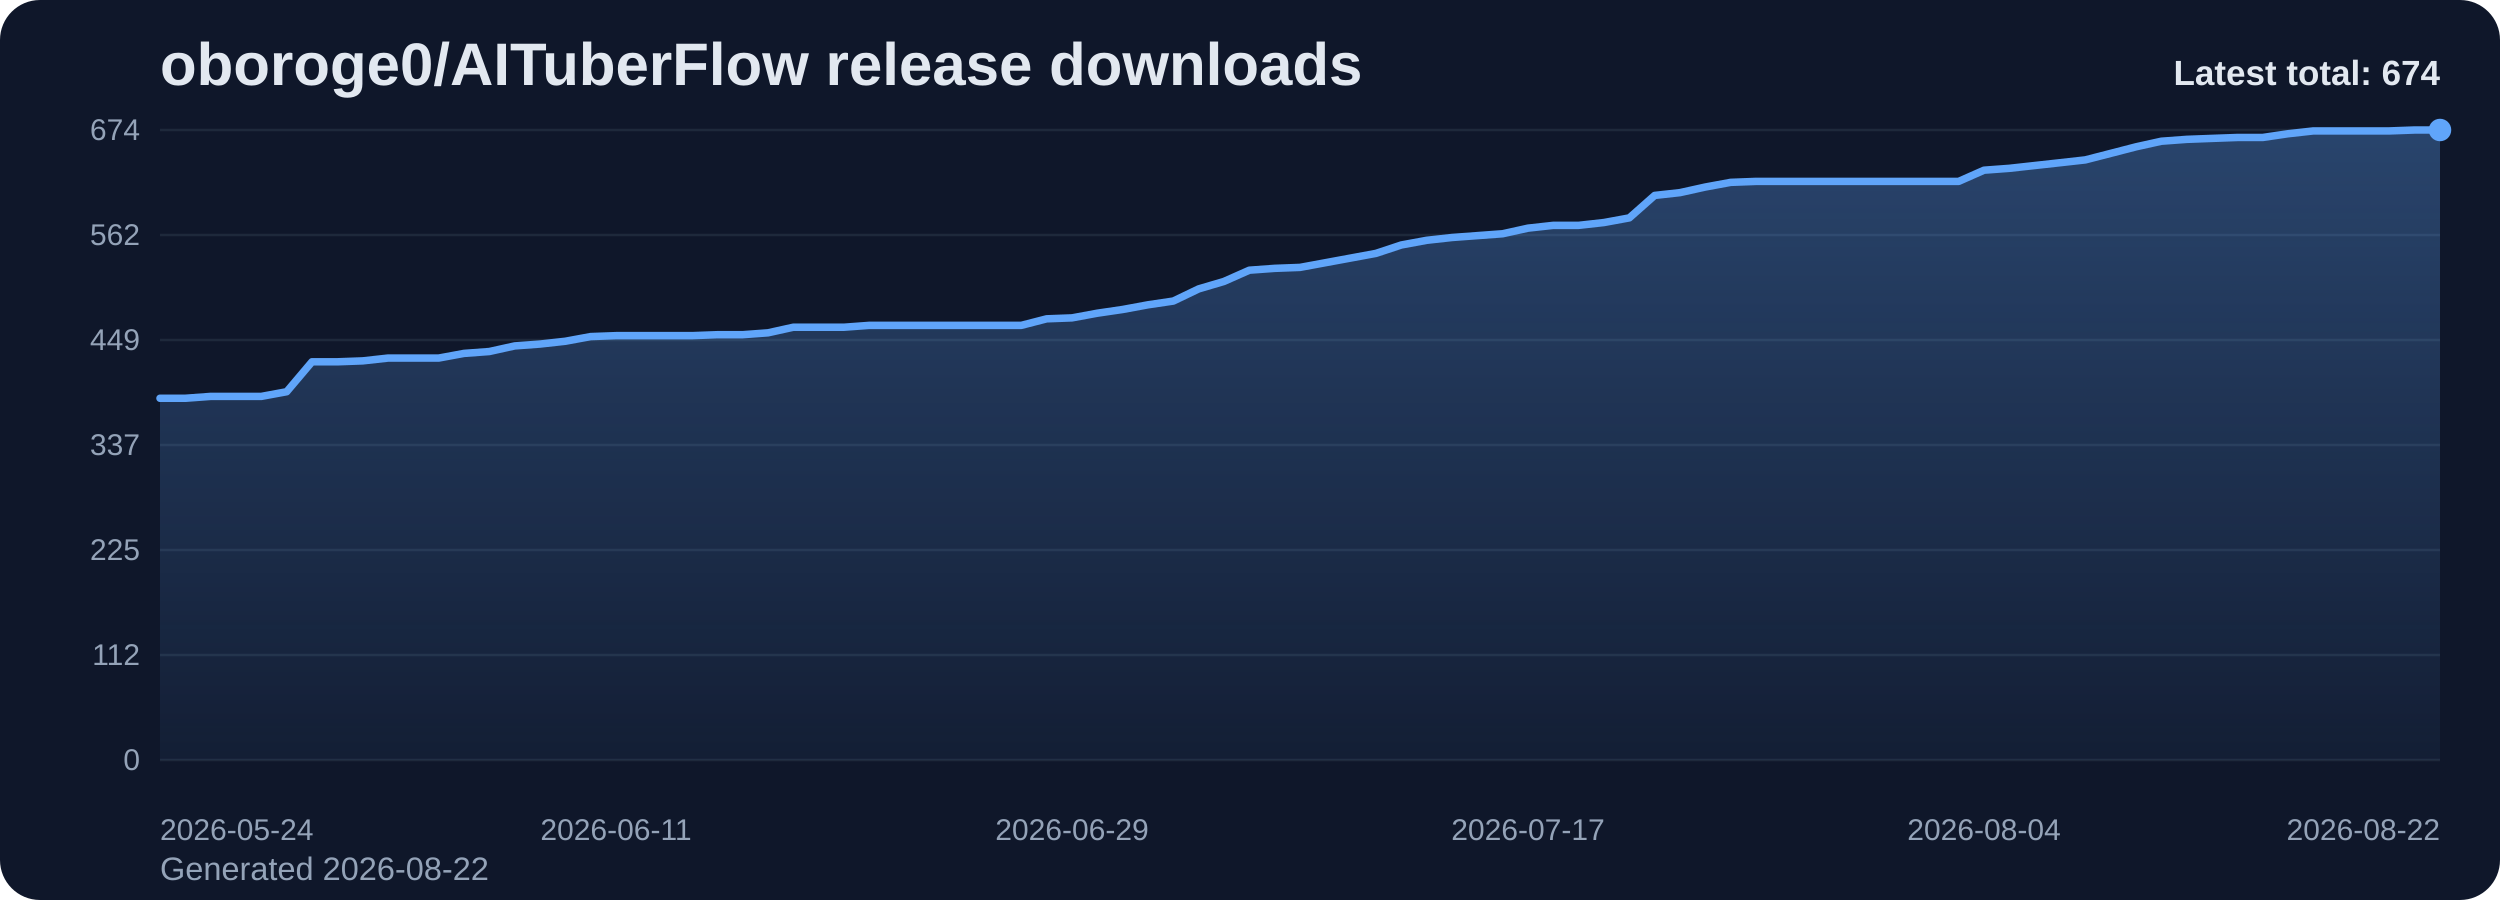
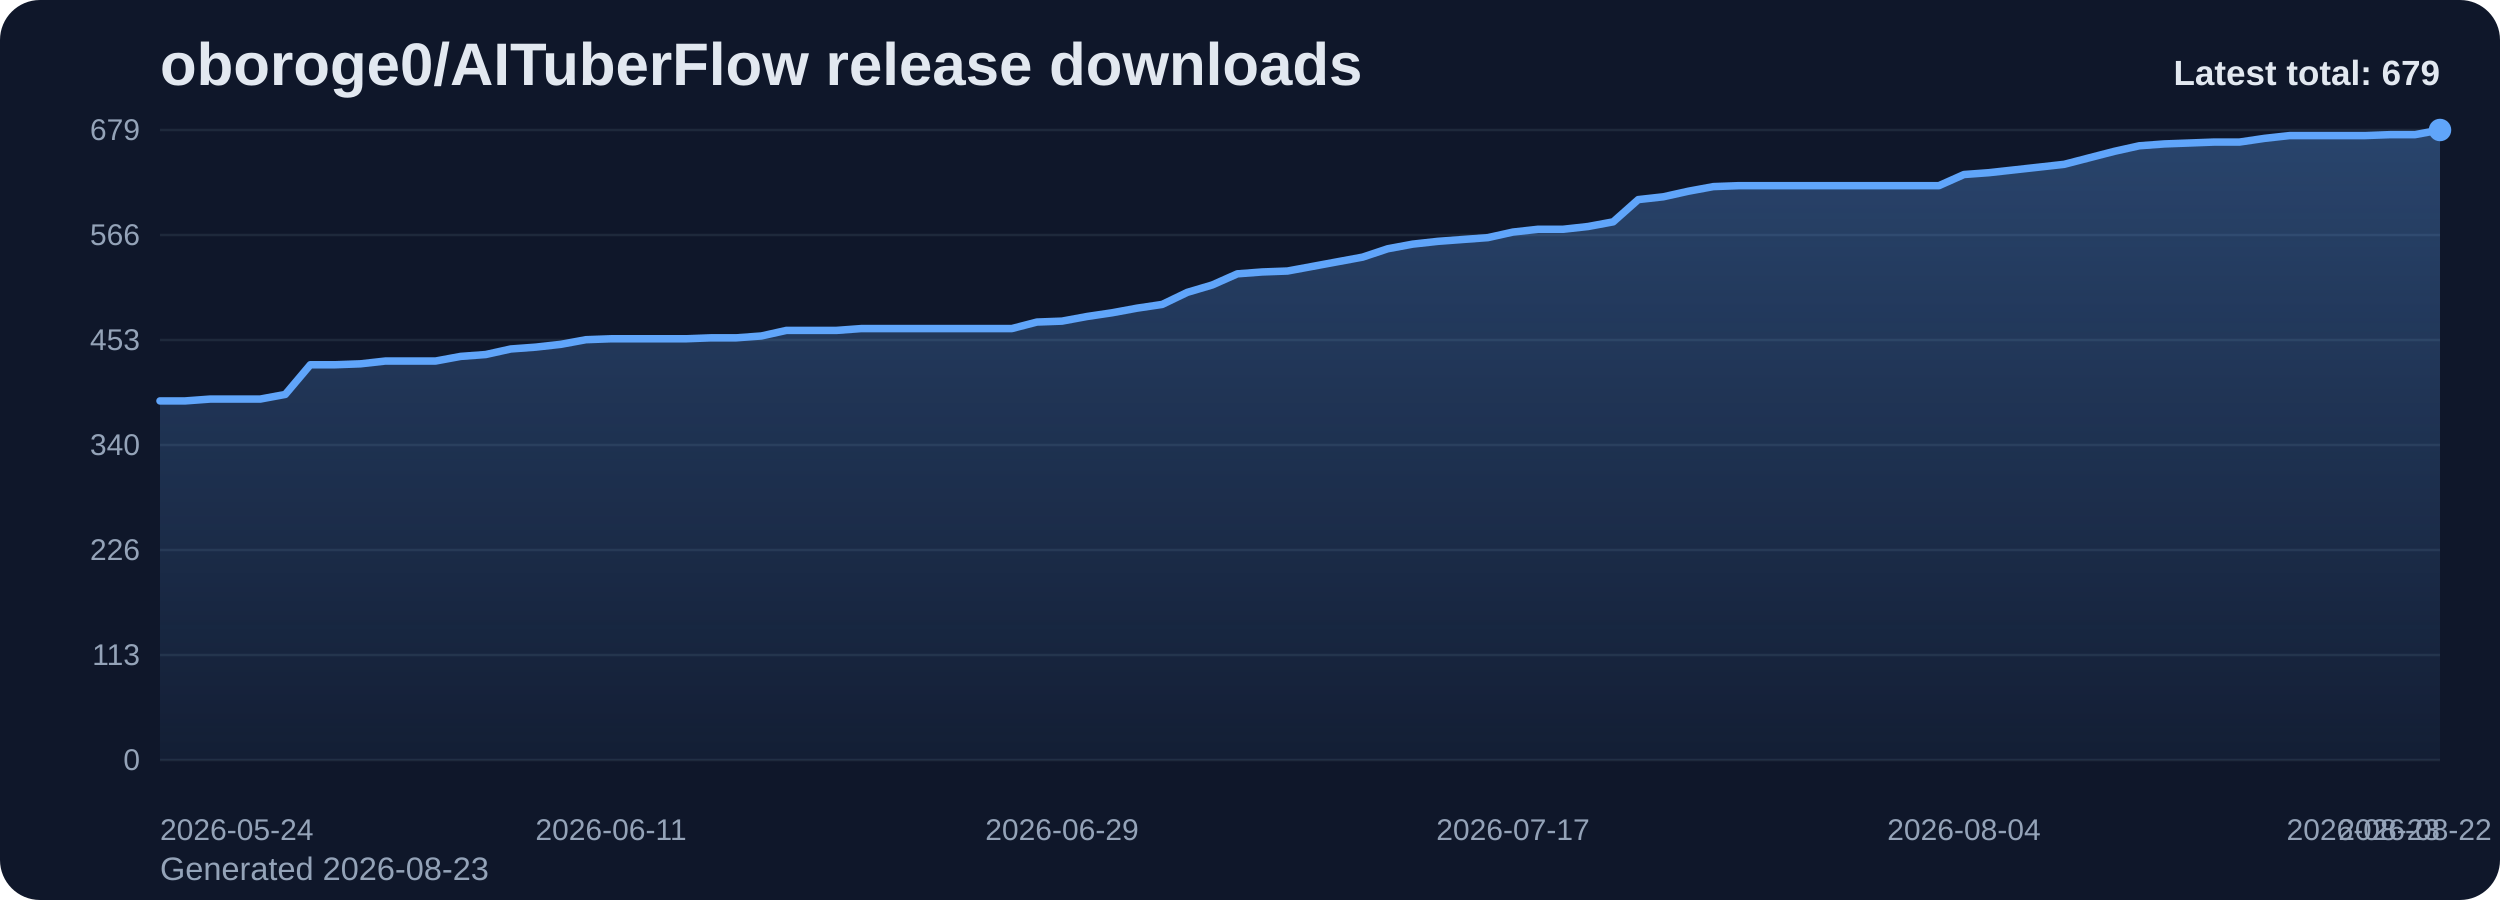
<svg xmlns="http://www.w3.org/2000/svg" viewBox="0 0 1000 360" role="img" aria-label="oboroge0/AITuberFlow release downloads chart">
  <defs>
    <linearGradient id="fill-total-trend-slate" x1="0" y1="0" x2="0" y2="1">
      <stop offset="0%" stop-color="#60a5fa" stop-opacity="0.32" />
      <stop offset="100%" stop-color="#60a5fa" stop-opacity="0.05" />
    </linearGradient>
    <style>
      .bg { fill: #0f172a; }
      .title { font: 700 24px Arial, sans-serif; fill: #e2e8f0; }
      .sub { font: 400 13px Arial, sans-serif; fill: #94a3b8; }
      .grid { stroke: #1e293b; stroke-width: 1; }
      .axis { font: 400 12px Arial, sans-serif; fill: #94a3b8; }
      .line { fill: none; stroke: #60a5fa; stroke-width: 3; stroke-linecap: round; stroke-linejoin: round; }
      .dot { fill: #60a5fa; }
      .value { font: 600 11px Arial, sans-serif; fill: #cbd5e1; }
      .latest { font: 700 14px Arial, sans-serif; fill: #e2e8f0; }
    </style>
  </defs>
  <rect class="bg" x="0" y="0" width="1000" height="360" rx="16" />
  <text class="title" x="64" y="34">oboroge0/AITuberFlow release downloads</text>
-   <text class="sub" x="64" y="352">Generated 2026-08-22</text>
+   <text class="sub" x="64" y="352">Generated 2026-08-23</text>
  <line x1="64" y1="52.00" x2="976" y2="52.00" class="grid" />
-   <text x="56" y="56.00" text-anchor="end" class="axis">674</text>
+   <text x="56" y="56.00" text-anchor="end" class="axis">679</text>
  <line x1="64" y1="94.00" x2="976" y2="94.00" class="grid" />
-   <text x="56" y="98.00" text-anchor="end" class="axis">562</text>
+   <text x="56" y="98.00" text-anchor="end" class="axis">566</text>
  <line x1="64" y1="136.00" x2="976" y2="136.00" class="grid" />
-   <text x="56" y="140.00" text-anchor="end" class="axis">449</text>
+   <text x="56" y="140.00" text-anchor="end" class="axis">453</text>
  <line x1="64" y1="178.00" x2="976" y2="178.00" class="grid" />
-   <text x="56" y="182.00" text-anchor="end" class="axis">337</text>
+   <text x="56" y="182.00" text-anchor="end" class="axis">340</text>
  <line x1="64" y1="220.00" x2="976" y2="220.00" class="grid" />
-   <text x="56" y="224.00" text-anchor="end" class="axis">225</text>
+   <text x="56" y="224.00" text-anchor="end" class="axis">226</text>
  <line x1="64" y1="262.00" x2="976" y2="262.00" class="grid" />
-   <text x="56" y="266.00" text-anchor="end" class="axis">112</text>
+   <text x="56" y="266.00" text-anchor="end" class="axis">113</text>
  <line x1="64" y1="304.00" x2="976" y2="304.00" class="grid" />
  <text x="56" y="308.00" text-anchor="end" class="axis">0</text>
-   <path d="M 64.00 304 L 64.00 159.31 L 74.13 159.31 L 84.27 158.56 L 94.40 158.56 L 104.53 158.56 L 114.67 156.69 L 124.80 144.72 L 134.93 144.72 L 145.07 144.35 L 155.20 143.23 L 165.33 143.23 L 175.47 143.23 L 185.60 141.36 L 195.73 140.61 L 205.87 138.37 L 216.00 137.62 L 226.13 136.50 L 236.27 134.63 L 246.40 134.26 L 256.53 134.26 L 266.67 134.26 L 276.80 134.26 L 286.93 133.88 L 297.07 133.88 L 307.20 133.13 L 317.33 130.89 L 327.47 130.89 L 337.60 130.89 L 347.73 130.14 L 357.87 130.14 L 368.00 130.14 L 378.13 130.14 L 388.27 130.14 L 398.40 130.14 L 408.53 130.14 L 418.67 127.53 L 428.80 127.15 L 438.93 125.28 L 449.07 123.79 L 459.20 121.92 L 469.33 120.42 L 479.47 115.56 L 489.60 112.57 L 499.73 108.08 L 509.87 107.34 L 520.00 106.96 L 530.13 105.09 L 540.27 103.22 L 550.40 101.35 L 560.53 97.99 L 570.67 96.12 L 580.80 95.00 L 590.93 94.25 L 601.07 93.50 L 611.20 91.26 L 621.33 90.14 L 631.47 90.14 L 641.60 89.01 L 651.73 87.15 L 661.87 78.17 L 672.00 77.05 L 682.13 74.81 L 692.27 72.94 L 702.40 72.56 L 712.53 72.56 L 722.67 72.56 L 732.80 72.56 L 742.93 72.56 L 753.07 72.56 L 763.20 72.56 L 773.33 72.56 L 783.47 72.56 L 793.60 68.08 L 803.73 67.33 L 813.87 66.21 L 824.00 65.09 L 834.13 63.96 L 844.27 61.35 L 854.40 58.73 L 864.53 56.49 L 874.67 55.74 L 884.80 55.36 L 894.93 54.99 L 905.07 54.99 L 915.20 53.50 L 925.33 52.37 L 935.47 52.37 L 945.60 52.37 L 955.73 52.37 L 965.87 52.00 L 976.00 52.00 L 976.00 304 Z" fill="url(#fill-total-trend-slate)" />
-   <polyline class="line" points="64.00,159.31 74.13,159.31 84.27,158.56 94.40,158.56 104.53,158.56 114.67,156.69 124.80,144.72 134.93,144.72 145.07,144.35 155.20,143.23 165.33,143.23 175.47,143.23 185.60,141.36 195.73,140.61 205.87,138.37 216.00,137.62 226.13,136.50 236.27,134.63 246.40,134.26 256.53,134.26 266.67,134.26 276.80,134.26 286.93,133.88 297.07,133.88 307.20,133.13 317.33,130.89 327.47,130.89 337.60,130.89 347.73,130.14 357.87,130.14 368.00,130.14 378.13,130.14 388.27,130.14 398.40,130.14 408.53,130.14 418.67,127.53 428.80,127.15 438.93,125.28 449.07,123.79 459.20,121.92 469.33,120.42 479.47,115.56 489.60,112.57 499.73,108.08 509.87,107.34 520.00,106.96 530.13,105.09 540.27,103.22 550.40,101.35 560.53,97.99 570.67,96.12 580.80,95.00 590.93,94.25 601.07,93.50 611.20,91.26 621.33,90.14 631.47,90.14 641.60,89.01 651.73,87.15 661.87,78.17 672.00,77.05 682.13,74.81 692.27,72.94 702.40,72.56 712.53,72.56 722.67,72.56 732.80,72.56 742.93,72.56 753.07,72.56 763.20,72.56 773.33,72.56 783.47,72.56 793.60,68.08 803.73,67.33 813.87,66.21 824.00,65.09 834.13,63.96 844.27,61.35 854.40,58.73 864.53,56.49 874.67,55.74 884.80,55.36 894.93,54.99 905.07,54.99 915.20,53.50 925.33,52.37 935.47,52.37 945.60,52.37 955.73,52.37 965.87,52.00 976.00,52.00" />
+   <path d="M 64.00 304 L 64.00 160.37 L 74.02 160.37 L 84.04 159.63 L 94.07 159.63 L 104.09 159.63 L 114.11 157.77 L 124.13 145.90 L 134.15 145.90 L 144.18 145.53 L 154.20 144.41 L 164.22 144.41 L 174.24 144.41 L 184.26 142.56 L 194.29 141.81 L 204.31 139.59 L 214.33 138.85 L 224.35 137.73 L 234.37 135.88 L 244.40 135.51 L 254.42 135.51 L 264.44 135.51 L 274.46 135.51 L 284.48 135.13 L 294.51 135.13 L 304.53 134.39 L 314.55 132.16 L 324.57 132.16 L 334.59 132.16 L 344.62 131.42 L 354.64 131.42 L 364.66 131.42 L 374.68 131.42 L 384.70 131.42 L 394.73 131.42 L 404.75 131.42 L 414.77 128.82 L 424.79 128.45 L 434.81 126.60 L 444.84 125.11 L 454.86 123.26 L 464.88 121.77 L 474.90 116.95 L 484.92 113.98 L 494.95 109.53 L 504.97 108.78 L 514.99 108.41 L 525.01 106.56 L 535.03 104.70 L 545.05 102.85 L 555.08 99.51 L 565.10 97.65 L 575.12 96.54 L 585.14 95.79 L 595.16 95.05 L 605.19 92.82 L 615.21 91.71 L 625.23 91.71 L 635.25 90.60 L 645.27 88.74 L 655.30 79.84 L 665.32 78.72 L 675.34 76.49 L 685.36 74.64 L 695.38 74.27 L 705.41 74.27 L 715.43 74.27 L 725.45 74.27 L 735.47 74.27 L 745.49 74.27 L 755.52 74.27 L 765.54 74.27 L 775.56 74.27 L 785.58 69.81 L 795.60 69.07 L 805.63 67.96 L 815.65 66.85 L 825.67 65.73 L 835.69 63.13 L 845.71 60.54 L 855.74 58.31 L 865.76 57.57 L 875.78 57.20 L 885.80 56.82 L 895.82 56.82 L 905.85 55.34 L 915.87 54.23 L 925.89 54.23 L 935.91 54.23 L 945.93 54.23 L 955.96 53.86 L 965.98 53.86 L 976.00 52.00 L 976.00 304 Z" fill="url(#fill-total-trend-slate)" />
+   <polyline class="line" points="64.00,160.37 74.02,160.37 84.04,159.63 94.07,159.63 104.09,159.63 114.11,157.77 124.13,145.90 134.15,145.90 144.18,145.53 154.20,144.41 164.22,144.41 174.24,144.41 184.26,142.56 194.29,141.81 204.31,139.59 214.33,138.85 224.35,137.73 234.37,135.88 244.40,135.51 254.42,135.51 264.44,135.51 274.46,135.51 284.48,135.13 294.51,135.13 304.53,134.39 314.55,132.16 324.57,132.16 334.59,132.16 344.62,131.42 354.64,131.42 364.66,131.42 374.68,131.42 384.70,131.42 394.73,131.42 404.75,131.42 414.77,128.82 424.79,128.45 434.81,126.60 444.84,125.11 454.86,123.26 464.88,121.77 474.90,116.95 484.92,113.98 494.95,109.53 504.97,108.78 514.99,108.41 525.01,106.56 535.03,104.70 545.05,102.85 555.08,99.51 565.10,97.65 575.12,96.54 585.14,95.79 595.16,95.05 605.19,92.82 615.21,91.71 625.23,91.71 635.25,90.60 645.27,88.74 655.30,79.84 665.32,78.72 675.34,76.49 685.36,74.64 695.38,74.27 705.41,74.27 715.43,74.27 725.45,74.27 735.47,74.27 745.49,74.27 755.52,74.27 765.54,74.27 775.56,74.27 785.58,69.81 795.60,69.07 805.63,67.96 815.65,66.85 825.67,65.73 835.69,63.13 845.71,60.54 855.74,58.31 865.76,57.57 875.78,57.20 885.80,56.82 895.82,56.82 905.85,55.34 915.87,54.23 925.89,54.23 935.91,54.23 945.93,54.23 955.96,53.86 965.98,53.86 976.00,52.00" />
  <circle class="dot" cx="976.00" cy="52.00" r="4.5" />
  <text class="axis" x="64.00" y="336" text-anchor="start">2026-05-24</text>
-   <text class="axis" x="246.40" y="336" text-anchor="middle">2026-06-11</text>
-   <text class="axis" x="428.80" y="336" text-anchor="middle">2026-06-29</text>
-   <text class="axis" x="611.20" y="336" text-anchor="middle">2026-07-17</text>
-   <text class="axis" x="793.60" y="336" text-anchor="middle">2026-08-04</text>
-   <text class="axis" x="976.00" y="336" text-anchor="end">2026-08-22</text>
-   <text class="latest" x="976" y="34" text-anchor="end">Latest total: 674</text>
+   <text class="axis" x="244.40" y="336" text-anchor="middle">2026-06-11</text>
+   <text class="axis" x="424.79" y="336" text-anchor="middle">2026-06-29</text>
+   <text class="axis" x="605.19" y="336" text-anchor="middle">2026-07-17</text>
+   <text class="axis" x="785.58" y="336" text-anchor="middle">2026-08-04</text>
+   <text class="axis" x="965.98" y="336" text-anchor="middle">2026-08-22</text>
+   <text class="axis" x="976.00" y="336" text-anchor="end">2026-08-23</text>
+   <text class="latest" x="976" y="34" text-anchor="end">Latest total: 679</text>
</svg>
